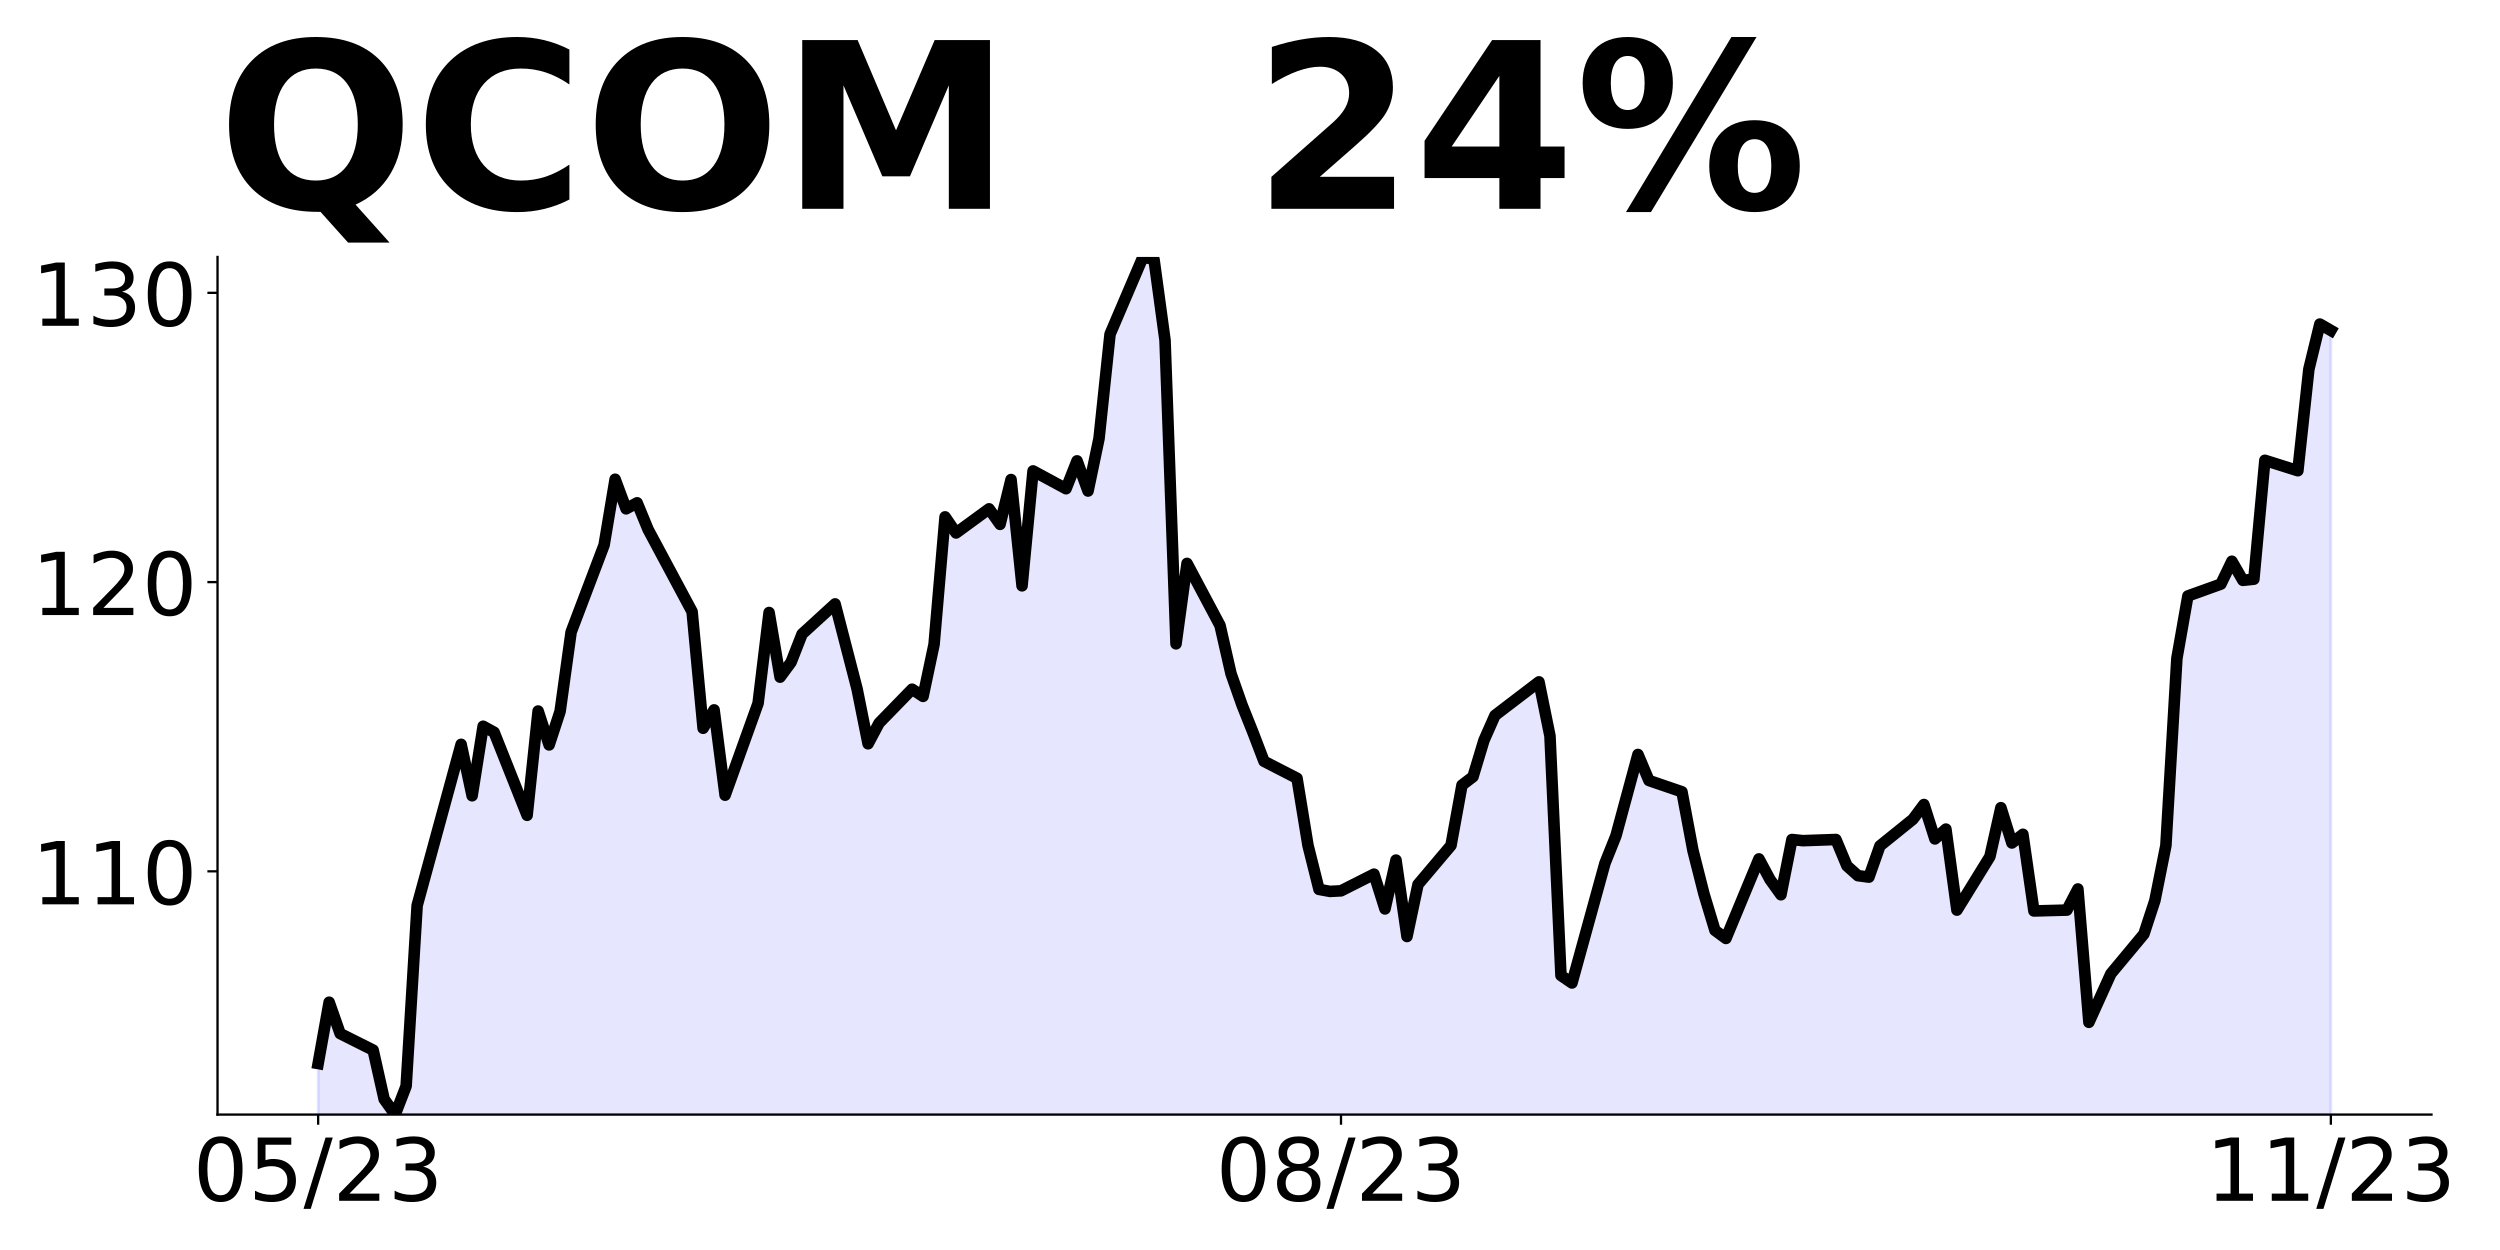
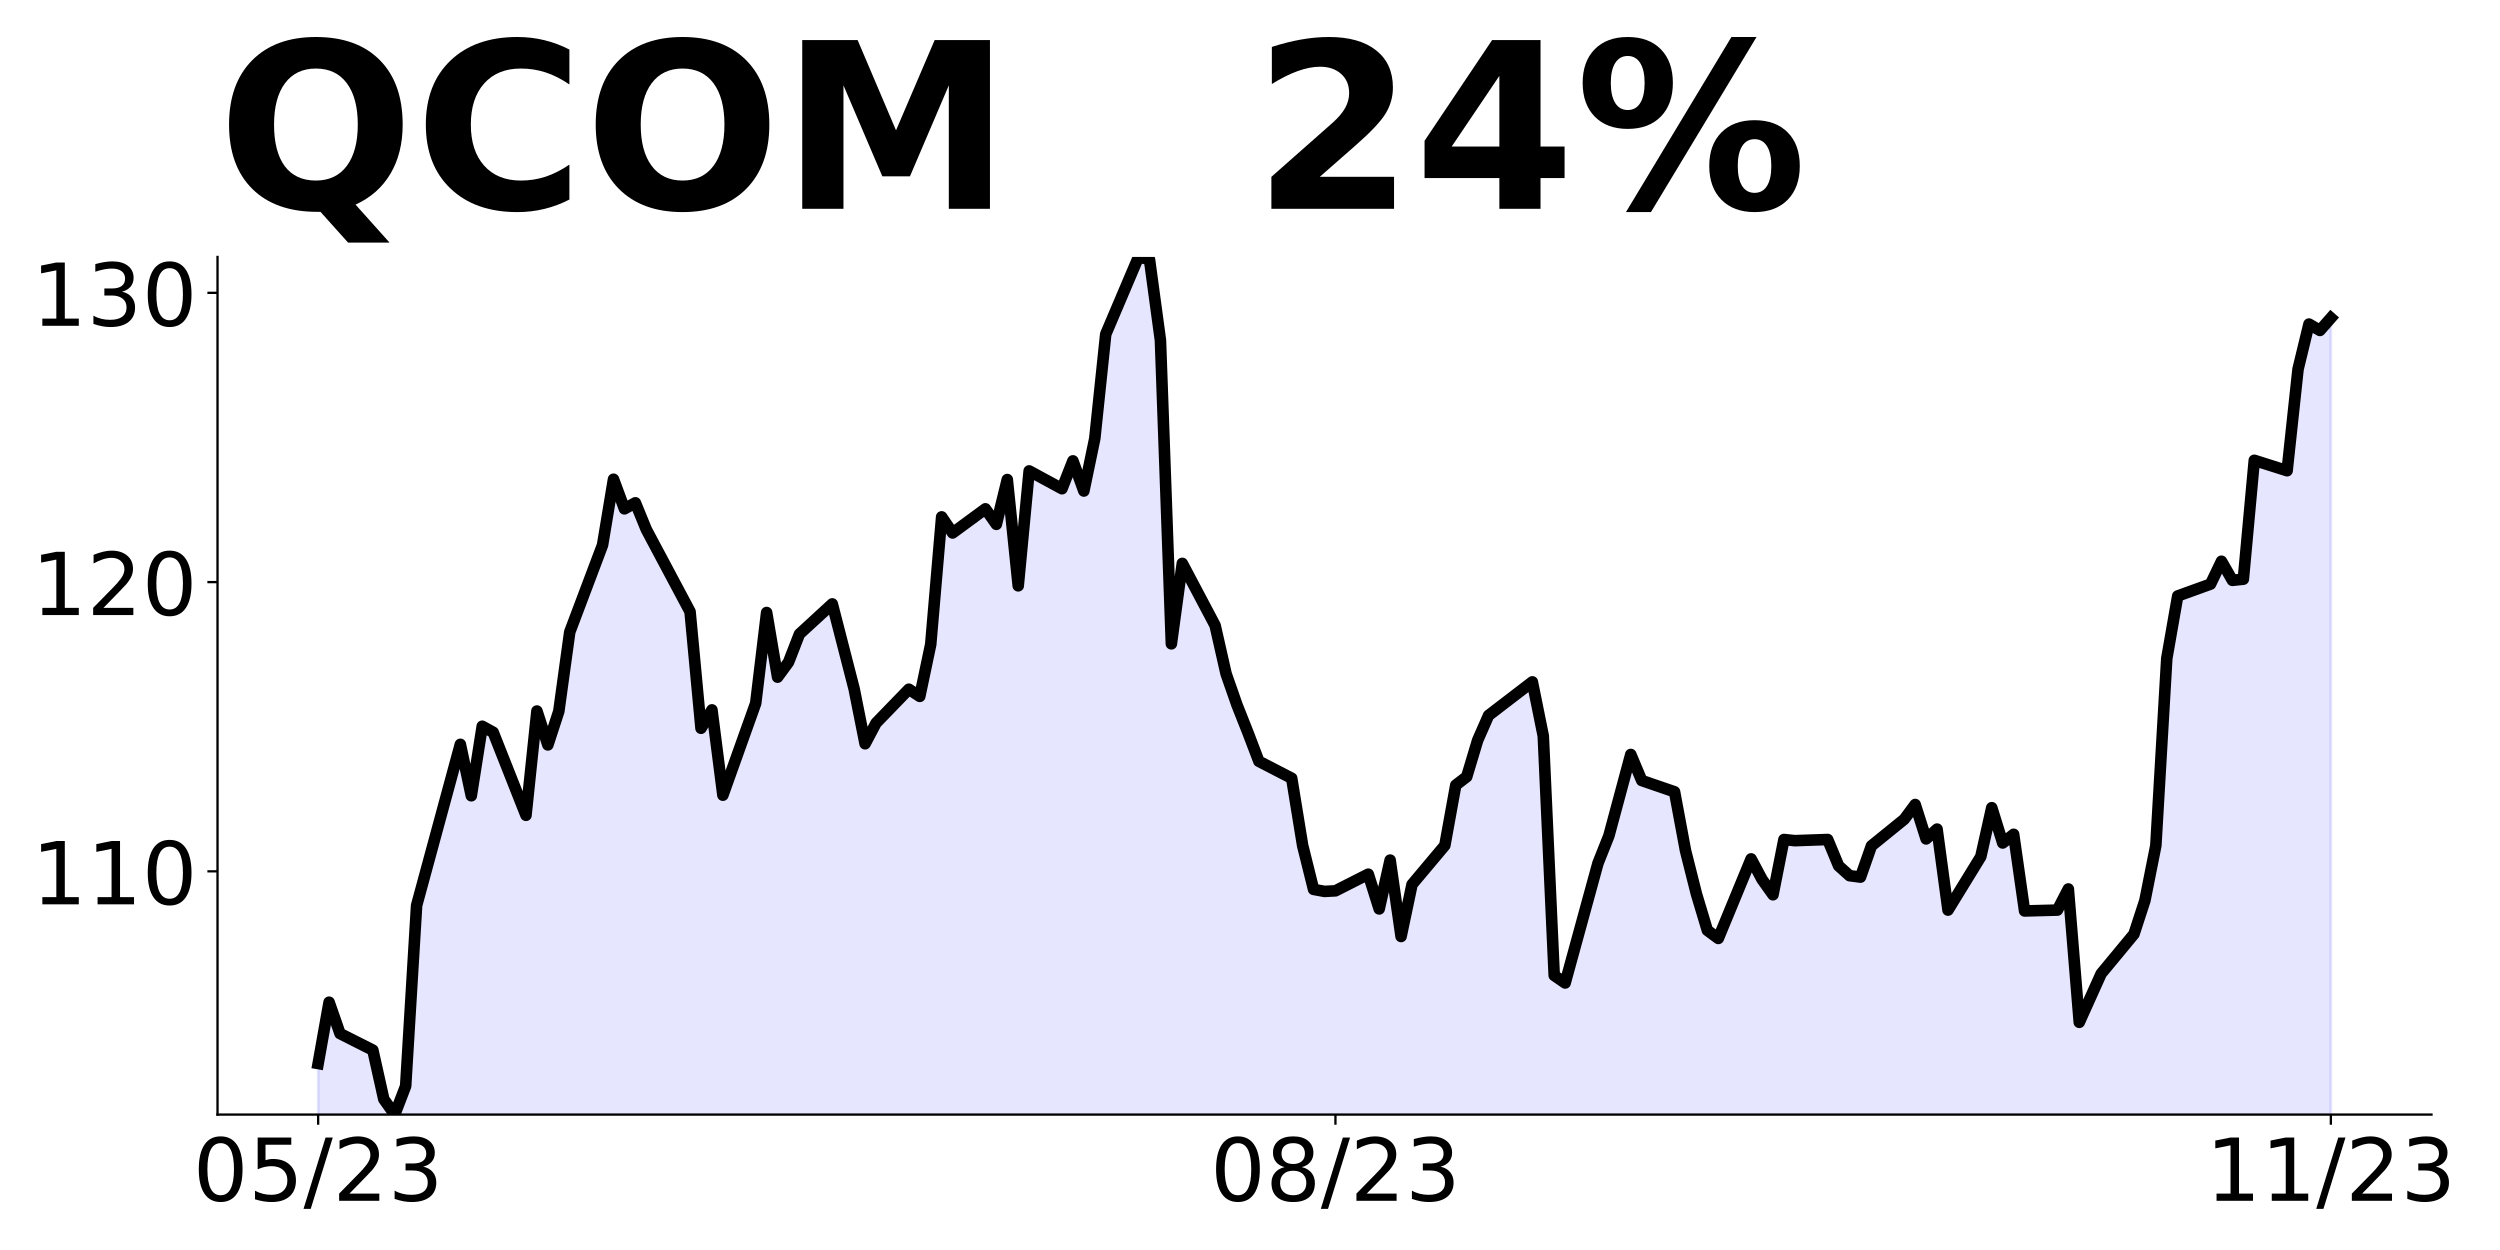
<svg xmlns="http://www.w3.org/2000/svg" xmlns:xlink="http://www.w3.org/1999/xlink" height="432pt" version="1.1" viewBox="0 0 864 432" width="864pt">
  <defs>
    <style type="text/css">
*{stroke-linecap:butt;stroke-linejoin:round;}
  </style>
  </defs>
  <g id="figure_1">
    <g id="patch_1">
      <path d="M 0 432  L 864 432  L 864 0  L 0 0  z " style="fill:none;" />
    </g>
    <g id="axes_1">
      <g id="patch_2">
        <path d="M 75.175 385.2  L 840.324 385.2  L 840.324 88.8  L 75.175 88.8  z " style="fill:none;" />
      </g>
      <g id="PolyCollection_1">
-         <path clip-path="url(#pdec9822a31)" d="M 109.954 1400.741  L 109.954 367.555  L 113.756 346.361  L 117.557 357.204  L 128.96 362.922  L 132.761 379.877  L 136.562 385.2  L 140.363 375.342  L 144.164 312.943  L 159.368 257.247  L 163.169 275.015  L 166.97 250.993  L 170.771 253.078  L 182.174 281.765  L 185.975 245.733  L 189.776 257.445  L 193.577 245.832  L 197.378 218.436  L 208.781 188.359  L 212.583 165.629  L 216.384 175.852  L 220.185 173.768  L 223.986 182.999  L 239.19 211.388  L 242.991 251.688  L 246.792 245.336  L 250.593 274.816  L 261.996 243.053  L 265.797 211.686  L 269.598 234.02  L 273.399 228.858  L 277.2 219.131  L 288.603 208.708  L 296.205 238.09  L 300.006 257.048  L 303.807 249.902  L 315.211 238.189  L 319.012 240.67  L 322.813 222.704  L 326.614 178.632  L 330.415 184.191  L 341.818 175.852  L 345.619 181.213  L 349.42 165.728  L 353.221 202.455  L 357.022 162.75  L 368.425 168.904  L 372.226 159.276  L 376.027 169.698  L 379.828 151.533  L 383.629 115.501  L 395.032 88.8  L 398.833 89.693  L 402.634 117.586  L 406.435 222.505  L 410.236 194.712  L 421.64 216.153  L 425.441 232.829  L 429.242 243.648  L 433.043 253.177  L 436.844 263.103  L 448.247 268.96  L 452.048 292.187  L 455.849 307.374  L 459.65 308.069  L 463.451 307.87  L 474.854 302.113  L 478.655 314.124  L 482.456 297.249  L 486.257 323.653  L 490.058 305.687  L 501.461 292.187  L 505.262 271.342  L 509.063 268.443  L 512.864 255.848  L 516.666 247.251  L 531.87 235.655  L 535.671 254.348  L 539.472 337.119  L 543.273 339.718  L 554.676 298.333  L 558.477 288.836  L 562.278 274.741  L 566.079 260.746  L 569.88 269.743  L 581.283 273.641  L 585.084 293.934  L 588.885 308.929  L 592.686 321.524  L 596.487 324.323  L 607.89 296.833  L 611.691 303.931  L 615.492 309.229  L 619.294 290.136  L 623.095 290.535  L 634.498 290.136  L 638.299 299.232  L 642.1 302.631  L 645.901 303.131  L 649.702 292.335  L 661.105 283.138  L 664.906 278.04  L 668.707 289.936  L 672.508 286.537  L 676.309 314.527  L 687.712 296.033  L 691.513 279.139  L 695.314 291.335  L 699.115 288.336  L 702.916 314.827  L 714.319 314.527  L 718.121 307.229  L 721.922 353.313  L 725.723 344.916  L 729.524 336.519  L 740.927 322.824  L 744.728 311.228  L 748.529 292.235  L 752.33 227.558  L 756.131 205.965  L 767.534 201.867  L 771.335 193.97  L 775.136 200.567  L 778.937 200.168  L 782.738 159.082  L 794.141 162.681  L 797.942 127.593  L 801.743 111.999  L 805.544 114.198  L 805.544 1400.741  L 805.544 1400.741  L 801.743 1400.741  L 797.942 1400.741  L 794.141 1400.741  L 782.738 1400.741  L 778.937 1400.741  L 775.136 1400.741  L 771.335 1400.741  L 767.534 1400.741  L 756.131 1400.741  L 752.33 1400.741  L 748.529 1400.741  L 744.728 1400.741  L 740.927 1400.741  L 729.524 1400.741  L 725.723 1400.741  L 721.922 1400.741  L 718.121 1400.741  L 714.319 1400.741  L 702.916 1400.741  L 699.115 1400.741  L 695.314 1400.741  L 691.513 1400.741  L 687.712 1400.741  L 676.309 1400.741  L 672.508 1400.741  L 668.707 1400.741  L 664.906 1400.741  L 661.105 1400.741  L 649.702 1400.741  L 645.901 1400.741  L 642.1 1400.741  L 638.299 1400.741  L 634.498 1400.741  L 623.095 1400.741  L 619.294 1400.741  L 615.492 1400.741  L 611.691 1400.741  L 607.89 1400.741  L 596.487 1400.741  L 592.686 1400.741  L 588.885 1400.741  L 585.084 1400.741  L 581.283 1400.741  L 569.88 1400.741  L 566.079 1400.741  L 562.278 1400.741  L 558.477 1400.741  L 554.676 1400.741  L 543.273 1400.741  L 539.472 1400.741  L 535.671 1400.741  L 531.87 1400.741  L 516.666 1400.741  L 512.864 1400.741  L 509.063 1400.741  L 505.262 1400.741  L 501.461 1400.741  L 490.058 1400.741  L 486.257 1400.741  L 482.456 1400.741  L 478.655 1400.741  L 474.854 1400.741  L 463.451 1400.741  L 459.65 1400.741  L 455.849 1400.741  L 452.048 1400.741  L 448.247 1400.741  L 436.844 1400.741  L 433.043 1400.741  L 429.242 1400.741  L 425.441 1400.741  L 421.64 1400.741  L 410.236 1400.741  L 406.435 1400.741  L 402.634 1400.741  L 398.833 1400.741  L 395.032 1400.741  L 383.629 1400.741  L 379.828 1400.741  L 376.027 1400.741  L 372.226 1400.741  L 368.425 1400.741  L 357.022 1400.741  L 353.221 1400.741  L 349.42 1400.741  L 345.619 1400.741  L 341.818 1400.741  L 330.415 1400.741  L 326.614 1400.741  L 322.813 1400.741  L 319.012 1400.741  L 315.211 1400.741  L 303.807 1400.741  L 300.006 1400.741  L 296.205 1400.741  L 288.603 1400.741  L 277.2 1400.741  L 273.399 1400.741  L 269.598 1400.741  L 265.797 1400.741  L 261.996 1400.741  L 250.593 1400.741  L 246.792 1400.741  L 242.991 1400.741  L 239.19 1400.741  L 223.986 1400.741  L 220.185 1400.741  L 216.384 1400.741  L 212.583 1400.741  L 208.781 1400.741  L 197.378 1400.741  L 193.577 1400.741  L 189.776 1400.741  L 185.975 1400.741  L 182.174 1400.741  L 170.771 1400.741  L 166.97 1400.741  L 163.169 1400.741  L 159.368 1400.741  L 144.164 1400.741  L 140.363 1400.741  L 136.562 1400.741  L 132.761 1400.741  L 128.96 1400.741  L 117.557 1400.741  L 113.756 1400.741  L 109.954 1400.741  z " style="fill:#0000ff;fill-opacity:0.1;stroke:#0000ff;stroke-opacity:0.1;" />
+         <path clip-path="url(#peddfec3675)" d="M 109.954 1400.741  L 109.954 367.555  L 113.735 346.361  L 117.515 357.204  L 128.856 362.922  L 132.637 379.877  L 136.417 385.2  L 140.198 375.342  L 143.978 312.943  L 159.099 257.247  L 162.88 275.015  L 166.66 250.993  L 170.441 253.078  L 181.782 281.765  L 185.562 245.733  L 189.342 257.445  L 193.123 245.832  L 196.903 218.436  L 208.244 188.359  L 212.025 165.629  L 215.805 175.852  L 219.586 173.768  L 223.366 182.999  L 238.487 211.388  L 242.268 251.688  L 246.048 245.336  L 249.829 274.816  L 261.17 243.053  L 264.95 211.686  L 268.73 234.02  L 272.511 228.858  L 276.291 219.131  L 287.632 208.708  L 295.193 238.09  L 298.973 257.048  L 302.754 249.902  L 314.095 238.189  L 317.875 240.67  L 321.656 222.704  L 325.436 178.632  L 329.217 184.191  L 340.558 175.852  L 344.338 181.213  L 348.118 165.728  L 351.899 202.455  L 355.679 162.75  L 367.02 168.904  L 370.801 159.276  L 374.581 169.698  L 378.361 151.533  L 382.142 115.501  L 393.483 88.8  L 397.263 89.693  L 401.044 117.586  L 404.824 222.505  L 408.604 194.712  L 419.946 216.153  L 423.726 232.829  L 427.506 243.648  L 431.287 253.177  L 435.067 263.103  L 446.408 268.96  L 450.189 292.187  L 453.969 307.374  L 457.749 308.069  L 461.53 307.87  L 472.871 302.113  L 476.651 314.124  L 480.432 297.249  L 484.212 323.653  L 487.992 305.687  L 499.334 292.187  L 503.114 271.342  L 506.894 268.443  L 510.675 255.848  L 514.455 247.251  L 529.577 235.655  L 533.357 254.348  L 537.137 337.119  L 540.918 339.718  L 552.259 298.333  L 556.039 288.836  L 559.82 274.741  L 563.6 260.746  L 567.38 269.743  L 578.722 273.641  L 582.502 293.934  L 586.282 308.929  L 590.063 321.524  L 593.843 324.323  L 605.184 296.833  L 608.965 303.931  L 612.745 309.229  L 616.525 290.136  L 620.306 290.535  L 631.647 290.136  L 635.427 299.232  L 639.208 302.631  L 642.988 303.131  L 646.768 292.335  L 658.11 283.138  L 661.89 278.04  L 665.67 289.936  L 669.451 286.537  L 673.231 314.527  L 684.572 296.033  L 688.353 279.139  L 692.133 291.335  L 695.913 288.336  L 699.694 314.827  L 711.035 314.527  L 714.815 307.229  L 718.596 353.313  L 722.376 344.916  L 726.156 336.519  L 737.498 322.824  L 741.278 311.228  L 745.058 292.235  L 748.839 227.558  L 752.619 205.965  L 763.96 201.867  L 767.741 193.97  L 771.521 200.567  L 775.301 200.168  L 779.082 159.082  L 790.423 162.681  L 794.203 127.593  L 797.984 111.999  L 801.764 114.198  L 805.544 109.9  L 805.544 1400.741  L 805.544 1400.741  L 801.764 1400.741  L 797.984 1400.741  L 794.203 1400.741  L 790.423 1400.741  L 779.082 1400.741  L 775.301 1400.741  L 771.521 1400.741  L 767.741 1400.741  L 763.96 1400.741  L 752.619 1400.741  L 748.839 1400.741  L 745.058 1400.741  L 741.278 1400.741  L 737.498 1400.741  L 726.156 1400.741  L 722.376 1400.741  L 718.596 1400.741  L 714.815 1400.741  L 711.035 1400.741  L 699.694 1400.741  L 695.913 1400.741  L 692.133 1400.741  L 688.353 1400.741  L 684.572 1400.741  L 673.231 1400.741  L 669.451 1400.741  L 665.67 1400.741  L 661.89 1400.741  L 658.11 1400.741  L 646.768 1400.741  L 642.988 1400.741  L 639.208 1400.741  L 635.427 1400.741  L 631.647 1400.741  L 620.306 1400.741  L 616.525 1400.741  L 612.745 1400.741  L 608.965 1400.741  L 605.184 1400.741  L 593.843 1400.741  L 590.063 1400.741  L 586.282 1400.741  L 582.502 1400.741  L 578.722 1400.741  L 567.38 1400.741  L 563.6 1400.741  L 559.82 1400.741  L 556.039 1400.741  L 552.259 1400.741  L 540.918 1400.741  L 537.137 1400.741  L 533.357 1400.741  L 529.577 1400.741  L 514.455 1400.741  L 510.675 1400.741  L 506.894 1400.741  L 503.114 1400.741  L 499.334 1400.741  L 487.992 1400.741  L 484.212 1400.741  L 480.432 1400.741  L 476.651 1400.741  L 472.871 1400.741  L 461.53 1400.741  L 457.749 1400.741  L 453.969 1400.741  L 450.189 1400.741  L 446.408 1400.741  L 435.067 1400.741  L 431.287 1400.741  L 427.506 1400.741  L 423.726 1400.741  L 419.946 1400.741  L 408.604 1400.741  L 404.824 1400.741  L 401.044 1400.741  L 397.263 1400.741  L 393.483 1400.741  L 382.142 1400.741  L 378.361 1400.741  L 374.581 1400.741  L 370.801 1400.741  L 367.02 1400.741  L 355.679 1400.741  L 351.899 1400.741  L 348.118 1400.741  L 344.338 1400.741  L 340.558 1400.741  L 329.217 1400.741  L 325.436 1400.741  L 321.656 1400.741  L 317.875 1400.741  L 314.095 1400.741  L 302.754 1400.741  L 298.973 1400.741  L 295.193 1400.741  L 287.632 1400.741  L 276.291 1400.741  L 272.511 1400.741  L 268.73 1400.741  L 264.95 1400.741  L 261.17 1400.741  L 249.829 1400.741  L 246.048 1400.741  L 242.268 1400.741  L 238.487 1400.741  L 223.366 1400.741  L 219.586 1400.741  L 215.805 1400.741  L 212.025 1400.741  L 208.244 1400.741  L 196.903 1400.741  L 193.123 1400.741  L 189.342 1400.741  L 185.562 1400.741  L 181.782 1400.741  L 170.441 1400.741  L 166.66 1400.741  L 162.88 1400.741  L 159.099 1400.741  L 143.978 1400.741  L 140.198 1400.741  L 136.417 1400.741  L 132.637 1400.741  L 128.856 1400.741  L 117.515 1400.741  L 113.735 1400.741  L 109.954 1400.741  z " style="fill:#0000ff;fill-opacity:0.1;stroke:#0000ff;stroke-opacity:0.1;" />
      </g>
      <g id="matplotlib.axis_1">
        <g id="xtick_1">
          <g id="line2d_1">
            <defs>
-               <path d="M 0 0  L 0 3.5  " id="m859dca0c9f" style="stroke:#000000;stroke-width:0.8;" />
+               <path d="M 0 0  L 0 3.5  " id="mbcfea4c4c6" style="stroke:#000000;stroke-width:0.8;" />
            </defs>
            <g>
-               <use style="stroke:#000000;stroke-width:0.8;" x="109.954" xlink:href="#m859dca0c9f" y="385.2" />
+               <use style="stroke:#000000;stroke-width:0.8;" x="109.954" xlink:href="#mbcfea4c4c6" y="385.2" />
            </g>
          </g>
          <g id="text_1">
            <defs>
              <path d="M 31.781 66.406  Q 24.172 66.406 20.328 58.906  Q 16.5 51.422 16.5 36.375  Q 16.5 21.391 20.328 13.891  Q 24.172 6.391 31.781 6.391  Q 39.453 6.391 43.281 13.891  Q 47.125 21.391 47.125 36.375  Q 47.125 51.422 43.281 58.906  Q 39.453 66.406 31.781 66.406  z M 31.781 74.219  Q 44.047 74.219 50.516 64.516  Q 56.984 54.828 56.984 36.375  Q 56.984 17.969 50.516 8.266  Q 44.047 -1.422 31.781 -1.422  Q 19.531 -1.422 13.062 8.266  Q 6.594 17.969 6.594 36.375  Q 6.594 54.828 13.062 64.516  Q 19.531 74.219 31.781 74.219  z " id="DejaVuSans-48" />
              <path d="M 10.797 72.906  L 49.516 72.906  L 49.516 64.594  L 19.828 64.594  L 19.828 46.734  Q 21.969 47.469 24.109 47.828  Q 26.266 48.188 28.422 48.188  Q 40.625 48.188 47.75 41.5  Q 54.891 34.812 54.891 23.391  Q 54.891 11.625 47.562 5.094  Q 40.234 -1.422 26.906 -1.422  Q 22.312 -1.422 17.547 -0.641  Q 12.797 0.141 7.719 1.703  L 7.719 11.625  Q 12.109 9.234 16.797 8.062  Q 21.484 6.891 26.703 6.891  Q 35.156 6.891 40.078 11.328  Q 45.016 15.766 45.016 23.391  Q 45.016 31 40.078 35.438  Q 35.156 39.891 26.703 39.891  Q 22.75 39.891 18.812 39.016  Q 14.891 38.141 10.797 36.281  z " id="DejaVuSans-53" />
              <path d="M 25.391 72.906  L 33.688 72.906  L 8.297 -9.281  L 0 -9.281  z " id="DejaVuSans-47" />
              <path d="M 19.188 8.297  L 53.609 8.297  L 53.609 0  L 7.328 0  L 7.328 8.297  Q 12.938 14.109 22.625 23.891  Q 32.328 33.688 34.812 36.531  Q 39.547 41.844 41.422 45.531  Q 43.312 49.219 43.312 52.781  Q 43.312 58.594 39.234 62.25  Q 35.156 65.922 28.609 65.922  Q 23.969 65.922 18.812 64.312  Q 13.672 62.703 7.812 59.422  L 7.812 69.391  Q 13.766 71.781 18.938 73  Q 24.125 74.219 28.422 74.219  Q 39.75 74.219 46.484 68.547  Q 53.219 62.891 53.219 53.422  Q 53.219 48.922 51.531 44.891  Q 49.859 40.875 45.406 35.406  Q 44.188 33.984 37.641 27.219  Q 31.109 20.453 19.188 8.297  z " id="DejaVuSans-50" />
              <path d="M 40.578 39.312  Q 47.656 37.797 51.625 33  Q 55.609 28.219 55.609 21.188  Q 55.609 10.406 48.188 4.484  Q 40.766 -1.422 27.094 -1.422  Q 22.516 -1.422 17.656 -0.516  Q 12.797 0.391 7.625 2.203  L 7.625 11.719  Q 11.719 9.328 16.594 8.109  Q 21.484 6.891 26.812 6.891  Q 36.078 6.891 40.938 10.547  Q 45.797 14.203 45.797 21.188  Q 45.797 27.641 41.281 31.266  Q 36.766 34.906 28.719 34.906  L 20.219 34.906  L 20.219 43.016  L 29.109 43.016  Q 36.375 43.016 40.234 45.922  Q 44.094 48.828 44.094 54.297  Q 44.094 59.906 40.109 62.906  Q 36.141 65.922 28.719 65.922  Q 24.656 65.922 20.016 65.031  Q 15.375 64.156 9.812 62.312  L 9.812 71.094  Q 15.438 72.656 20.344 73.438  Q 25.25 74.219 29.594 74.219  Q 40.828 74.219 47.359 69.109  Q 53.906 64.016 53.906 55.328  Q 53.906 49.266 50.438 45.094  Q 46.969 40.922 40.578 39.312  z " id="DejaVuSans-51" />
            </defs>
            <g transform="translate(66.72637 414.9953)scale(0.3 -0.3)">
              <use xlink:href="#DejaVuSans-48" />
              <use x="63.623" xlink:href="#DejaVuSans-53" />
              <use x="127.246" xlink:href="#DejaVuSans-47" />
              <use x="160.938" xlink:href="#DejaVuSans-50" />
              <use x="224.561" xlink:href="#DejaVuSans-51" />
            </g>
          </g>
        </g>
        <g id="xtick_2">
          <g id="line2d_2">
            <g>
-               <use style="stroke:#000000;stroke-width:0.8;" x="463.451" xlink:href="#m859dca0c9f" y="385.2" />
+               <use style="stroke:#000000;stroke-width:0.8;" x="461.53" xlink:href="#mbcfea4c4c6" y="385.2" />
            </g>
          </g>
          <g id="text_2">
            <defs>
              <path d="M 31.781 34.625  Q 24.75 34.625 20.719 30.859  Q 16.703 27.094 16.703 20.516  Q 16.703 13.922 20.719 10.156  Q 24.75 6.391 31.781 6.391  Q 38.812 6.391 42.859 10.172  Q 46.922 13.969 46.922 20.516  Q 46.922 27.094 42.891 30.859  Q 38.875 34.625 31.781 34.625  z M 21.922 38.812  Q 15.578 40.375 12.031 44.719  Q 8.5 49.078 8.5 55.328  Q 8.5 64.062 14.719 69.141  Q 20.953 74.219 31.781 74.219  Q 42.672 74.219 48.875 69.141  Q 55.078 64.062 55.078 55.328  Q 55.078 49.078 51.531 44.719  Q 48 40.375 41.703 38.812  Q 48.828 37.156 52.797 32.312  Q 56.781 27.484 56.781 20.516  Q 56.781 9.906 50.312 4.234  Q 43.844 -1.422 31.781 -1.422  Q 19.734 -1.422 13.25 4.234  Q 6.781 9.906 6.781 20.516  Q 6.781 27.484 10.781 32.312  Q 14.797 37.156 21.922 38.812  z M 18.312 54.391  Q 18.312 48.734 21.844 45.562  Q 25.391 42.391 31.781 42.391  Q 38.141 42.391 41.719 45.562  Q 45.312 48.734 45.312 54.391  Q 45.312 60.062 41.719 63.234  Q 38.141 66.406 31.781 66.406  Q 25.391 66.406 21.844 63.234  Q 18.312 60.062 18.312 54.391  z " id="DejaVuSans-56" />
            </defs>
-             <g transform="translate(420.2229 414.9953)scale(0.3 -0.3)">
+             <g transform="translate(418.3017 414.9953)scale(0.3 -0.3)">
              <use xlink:href="#DejaVuSans-48" />
              <use x="63.623" xlink:href="#DejaVuSans-56" />
              <use x="127.246" xlink:href="#DejaVuSans-47" />
              <use x="160.938" xlink:href="#DejaVuSans-50" />
              <use x="224.561" xlink:href="#DejaVuSans-51" />
            </g>
          </g>
        </g>
        <g id="xtick_3">
          <g id="line2d_3">
            <g>
-               <use style="stroke:#000000;stroke-width:0.8;" x="805.544" xlink:href="#m859dca0c9f" y="385.2" />
+               <use style="stroke:#000000;stroke-width:0.8;" x="805.544" xlink:href="#mbcfea4c4c6" y="385.2" />
            </g>
          </g>
          <g id="text_3">
            <defs>
              <path d="M 12.406 8.297  L 28.516 8.297  L 28.516 63.922  L 10.984 60.406  L 10.984 69.391  L 28.422 72.906  L 38.281 72.906  L 38.281 8.297  L 54.391 8.297  L 54.391 0  L 12.406 0  z " id="DejaVuSans-49" />
            </defs>
            <g transform="translate(762.3162 414.9953)scale(0.3 -0.3)">
              <use xlink:href="#DejaVuSans-49" />
              <use x="63.623" xlink:href="#DejaVuSans-49" />
              <use x="127.246" xlink:href="#DejaVuSans-47" />
              <use x="160.938" xlink:href="#DejaVuSans-50" />
              <use x="224.561" xlink:href="#DejaVuSans-51" />
            </g>
          </g>
        </g>
      </g>
      <g id="matplotlib.axis_2">
        <g id="ytick_1">
          <g id="line2d_4">
            <defs>
-               <path d="M 0 0  L -3.5 0  " id="m62b8bcb2d5" style="stroke:#000000;stroke-width:0.8;" />
+               <path d="M 0 0  L -3.5 0  " id="m355cda45cd" style="stroke:#000000;stroke-width:0.8;" />
            </defs>
            <g>
-               <use style="stroke:#000000;stroke-width:0.8;" x="75.175" xlink:href="#m62b8bcb2d5" y="301.132" />
+               <use style="stroke:#000000;stroke-width:0.8;" x="75.175" xlink:href="#m355cda45cd" y="301.132" />
            </g>
          </g>
          <g id="text_4">
            <g transform="translate(10.9125 312.5293)scale(0.3 -0.3)">
              <use xlink:href="#DejaVuSans-49" />
              <use x="63.623" xlink:href="#DejaVuSans-49" />
              <use x="127.246" xlink:href="#DejaVuSans-48" />
            </g>
          </g>
        </g>
        <g id="ytick_2">
          <g id="line2d_5">
            <g>
-               <use style="stroke:#000000;stroke-width:0.8;" x="75.175" xlink:href="#m62b8bcb2d5" y="201.167" />
+               <use style="stroke:#000000;stroke-width:0.8;" x="75.175" xlink:href="#m355cda45cd" y="201.167" />
            </g>
          </g>
          <g id="text_5">
            <g transform="translate(10.9125 212.5648)scale(0.3 -0.3)">
              <use xlink:href="#DejaVuSans-49" />
              <use x="63.623" xlink:href="#DejaVuSans-50" />
              <use x="127.246" xlink:href="#DejaVuSans-48" />
            </g>
          </g>
        </g>
        <g id="ytick_3">
          <g id="line2d_6">
            <g>
-               <use style="stroke:#000000;stroke-width:0.8;" x="75.175" xlink:href="#m62b8bcb2d5" y="101.203" />
+               <use style="stroke:#000000;stroke-width:0.8;" x="75.175" xlink:href="#m355cda45cd" y="101.203" />
            </g>
          </g>
          <g id="text_6">
            <g transform="translate(10.9125 112.6003)scale(0.3 -0.3)">
              <use xlink:href="#DejaVuSans-49" />
              <use x="63.623" xlink:href="#DejaVuSans-51" />
              <use x="127.246" xlink:href="#DejaVuSans-48" />
            </g>
          </g>
        </g>
      </g>
      <g id="line2d_7">
-         <path clip-path="url(#pdec9822a31)" d="M 109.954 367.555  L 113.756 346.361  L 117.557 357.204  L 128.96 362.922  L 132.761 379.877  L 136.562 385.2  L 140.363 375.342  L 144.164 312.943  L 159.368 257.247  L 163.169 275.015  L 166.97 250.993  L 170.771 253.078  L 182.174 281.765  L 185.975 245.733  L 189.776 257.445  L 193.577 245.832  L 197.378 218.436  L 208.781 188.359  L 212.583 165.629  L 216.384 175.852  L 220.185 173.768  L 223.986 182.999  L 239.19 211.388  L 242.991 251.688  L 246.792 245.336  L 250.593 274.816  L 261.996 243.053  L 265.797 211.686  L 269.598 234.02  L 273.399 228.858  L 277.2 219.131  L 288.603 208.708  L 296.205 238.09  L 300.006 257.048  L 303.807 249.902  L 315.211 238.189  L 319.012 240.67  L 322.813 222.704  L 326.614 178.632  L 330.415 184.191  L 341.818 175.852  L 345.619 181.213  L 349.42 165.728  L 353.221 202.455  L 357.022 162.75  L 368.425 168.904  L 372.226 159.276  L 376.027 169.698  L 379.828 151.533  L 383.629 115.501  L 395.032 88.8  L 398.833 89.693  L 402.634 117.586  L 406.435 222.505  L 410.236 194.712  L 421.64 216.153  L 425.441 232.829  L 429.242 243.648  L 433.043 253.177  L 436.844 263.103  L 448.247 268.96  L 452.048 292.187  L 455.849 307.374  L 459.65 308.069  L 463.451 307.87  L 474.854 302.113  L 478.655 314.124  L 482.456 297.249  L 486.257 323.653  L 490.058 305.687  L 501.461 292.187  L 505.262 271.342  L 509.063 268.443  L 512.864 255.848  L 516.666 247.251  L 531.87 235.655  L 535.671 254.348  L 539.472 337.119  L 543.273 339.718  L 554.676 298.333  L 558.477 288.836  L 566.079 260.746  L 569.88 269.743  L 581.283 273.641  L 585.084 293.934  L 588.885 308.929  L 592.686 321.524  L 596.487 324.323  L 607.89 296.833  L 611.691 303.931  L 615.492 309.229  L 619.294 290.136  L 623.095 290.535  L 634.498 290.136  L 638.299 299.232  L 642.1 302.631  L 645.901 303.131  L 649.702 292.335  L 661.105 283.138  L 664.906 278.04  L 668.707 289.936  L 672.508 286.537  L 676.309 314.527  L 687.712 296.033  L 691.513 279.139  L 695.314 291.335  L 699.115 288.336  L 702.916 314.827  L 714.319 314.527  L 718.121 307.229  L 721.922 353.313  L 729.524 336.519  L 740.927 322.824  L 744.728 311.228  L 748.529 292.235  L 752.33 227.558  L 756.131 205.965  L 767.534 201.867  L 771.335 193.97  L 775.136 200.567  L 778.937 200.168  L 782.738 159.082  L 794.141 162.681  L 797.942 127.593  L 801.743 111.999  L 805.544 114.198  L 805.544 114.198  " style="fill:none;stroke:#000000;stroke-linecap:square;stroke-width:4;" />
+         <path clip-path="url(#peddfec3675)" d="M 109.954 367.555  L 113.735 346.361  L 117.515 357.204  L 128.856 362.922  L 132.637 379.877  L 136.417 385.2  L 140.198 375.342  L 143.978 312.943  L 159.099 257.247  L 162.88 275.015  L 166.66 250.993  L 170.441 253.078  L 181.782 281.765  L 185.562 245.733  L 189.342 257.445  L 193.123 245.832  L 196.903 218.436  L 208.244 188.359  L 212.025 165.629  L 215.805 175.852  L 219.586 173.768  L 223.366 182.999  L 238.487 211.388  L 242.268 251.688  L 246.048 245.336  L 249.829 274.816  L 261.17 243.053  L 264.95 211.686  L 268.73 234.02  L 272.511 228.858  L 276.291 219.131  L 287.632 208.708  L 295.193 238.09  L 298.973 257.048  L 302.754 249.902  L 314.095 238.189  L 317.875 240.67  L 321.656 222.704  L 325.436 178.632  L 329.217 184.191  L 340.558 175.852  L 344.338 181.213  L 348.118 165.728  L 351.899 202.455  L 355.679 162.75  L 367.02 168.904  L 370.801 159.276  L 374.581 169.698  L 378.361 151.533  L 382.142 115.501  L 393.483 88.8  L 397.263 89.693  L 401.044 117.586  L 404.824 222.505  L 408.604 194.712  L 419.946 216.153  L 423.726 232.829  L 427.506 243.648  L 431.287 253.177  L 435.067 263.103  L 446.408 268.96  L 450.189 292.187  L 453.969 307.374  L 457.749 308.069  L 461.53 307.87  L 472.871 302.113  L 476.651 314.124  L 480.432 297.249  L 484.212 323.653  L 487.992 305.687  L 499.334 292.187  L 503.114 271.342  L 506.894 268.443  L 510.675 255.848  L 514.455 247.251  L 529.577 235.655  L 533.357 254.348  L 537.137 337.119  L 540.918 339.718  L 552.259 298.333  L 556.039 288.836  L 563.6 260.746  L 567.38 269.743  L 578.722 273.641  L 582.502 293.934  L 586.282 308.929  L 590.063 321.524  L 593.843 324.323  L 605.184 296.833  L 608.965 303.931  L 612.745 309.229  L 616.525 290.136  L 620.306 290.535  L 631.647 290.136  L 635.427 299.232  L 639.208 302.631  L 642.988 303.131  L 646.768 292.335  L 658.11 283.138  L 661.89 278.04  L 665.67 289.936  L 669.451 286.537  L 673.231 314.527  L 684.572 296.033  L 688.353 279.139  L 692.133 291.335  L 695.913 288.336  L 699.694 314.827  L 711.035 314.527  L 714.815 307.229  L 718.596 353.313  L 726.156 336.519  L 737.498 322.824  L 741.278 311.228  L 745.058 292.235  L 748.839 227.558  L 752.619 205.965  L 763.96 201.867  L 767.741 193.97  L 771.521 200.567  L 775.301 200.168  L 779.082 159.082  L 790.423 162.681  L 794.203 127.593  L 797.984 111.999  L 801.764 114.198  L 805.544 109.9  L 805.544 109.9  " style="fill:none;stroke:#000000;stroke-linecap:square;stroke-width:4;" />
      </g>
      <g id="patch_3">
        <path d="M 75.175 385.2  L 75.175 88.8  " style="fill:none;stroke:#000000;stroke-linecap:square;stroke-linejoin:miter;stroke-width:0.8;" />
      </g>
      <g id="patch_4">
        <path d="M 75.175 385.2  L 840.324 385.2  " style="fill:none;stroke:#000000;stroke-linecap:square;stroke-linejoin:miter;stroke-width:0.8;" />
      </g>
      <g id="text_7">
        <defs>
          <path d="M 44.484 -1.312  L 43.016 -1.312  Q 25 -1.312 14.984 8.641  Q 4.984 18.609 4.984 36.375  Q 4.984 54.109 14.969 64.156  Q 24.953 74.219 42.484 74.219  Q 60.203 74.219 70.094 64.25  Q 79.984 54.297 79.984 36.375  Q 79.984 24.078 74.734 15.188  Q 69.484 6.297 59.625 1.812  L 74.312 -14.594  L 56.391 -14.594  z M 42.484 60.594  Q 33.891 60.594 29.156 54.25  Q 24.422 47.906 24.422 36.375  Q 24.422 24.656 29.047 18.422  Q 33.688 12.203 42.484 12.203  Q 51.125 12.203 55.859 18.547  Q 60.594 24.906 60.594 36.375  Q 60.594 47.906 55.859 54.25  Q 51.125 60.594 42.484 60.594  z " id="DejaVuSans-Bold-81" />
          <path d="M 67 4  Q 61.812 1.312 56.203 -0.047  Q 50.594 -1.422 44.484 -1.422  Q 26.266 -1.422 15.625 8.766  Q 4.984 18.953 4.984 36.375  Q 4.984 53.859 15.625 64.031  Q 26.266 74.219 44.484 74.219  Q 50.594 74.219 56.203 72.844  Q 61.812 71.484 67 68.797  L 67 53.719  Q 61.766 57.281 56.688 58.938  Q 51.609 60.594 46 60.594  Q 35.938 60.594 30.172 54.141  Q 24.422 47.703 24.422 36.375  Q 24.422 25.094 30.172 18.641  Q 35.938 12.203 46 12.203  Q 51.609 12.203 56.688 13.859  Q 61.766 15.531 67 19.094  z " id="DejaVuSans-Bold-67" />
          <path d="M 42.484 60.594  Q 33.891 60.594 29.156 54.25  Q 24.422 47.906 24.422 36.375  Q 24.422 24.906 29.156 18.547  Q 33.891 12.203 42.484 12.203  Q 51.125 12.203 55.859 18.547  Q 60.594 24.906 60.594 36.375  Q 60.594 47.906 55.859 54.25  Q 51.125 60.594 42.484 60.594  z M 42.484 74.219  Q 60.062 74.219 70.016 64.156  Q 79.984 54.109 79.984 36.375  Q 79.984 18.703 70.016 8.641  Q 60.062 -1.422 42.484 -1.422  Q 24.953 -1.422 14.969 8.641  Q 4.984 18.703 4.984 36.375  Q 4.984 54.109 14.969 64.156  Q 24.953 74.219 42.484 74.219  z " id="DejaVuSans-Bold-79" />
          <path d="M 9.188 72.906  L 33.109 72.906  L 49.703 33.891  L 66.406 72.906  L 90.281 72.906  L 90.281 0  L 72.516 0  L 72.516 53.328  L 55.719 14.016  L 43.797 14.016  L 27 53.328  L 27 0  L 9.188 0  z " id="DejaVuSans-Bold-77" />
          <path id="DejaVuSans-Bold-32" />
          <path d="M 28.812 13.812  L 60.891 13.812  L 60.891 0  L 7.906 0  L 7.906 13.812  L 34.516 37.312  Q 38.094 40.531 39.797 43.609  Q 41.5 46.688 41.5 50  Q 41.5 55.125 38.062 58.25  Q 34.625 61.375 28.906 61.375  Q 24.516 61.375 19.281 59.5  Q 14.062 57.625 8.109 53.906  L 8.109 69.922  Q 14.453 72.016 20.656 73.109  Q 26.859 74.219 32.812 74.219  Q 45.906 74.219 53.156 68.453  Q 60.406 62.703 60.406 52.391  Q 60.406 46.438 57.328 41.281  Q 54.25 36.141 44.391 27.484  z " id="DejaVuSans-Bold-50" />
          <path d="M 36.812 57.422  L 16.219 26.906  L 36.812 26.906  z M 33.688 72.906  L 54.594 72.906  L 54.594 26.906  L 64.984 26.906  L 64.984 13.281  L 54.594 13.281  L 54.594 0  L 36.812 0  L 36.812 13.281  L 4.5 13.281  L 4.5 29.391  z " id="DejaVuSans-Bold-52" />
          <path d="M 77.484 30.078  Q 74.031 30.078 72.125 27.078  Q 70.219 24.078 70.219 18.5  Q 70.219 12.891 72.094 9.891  Q 73.969 6.891 77.484 6.891  Q 81 6.891 82.859 9.891  Q 84.719 12.891 84.719 18.5  Q 84.719 24.078 82.828 27.078  Q 80.953 30.078 77.484 30.078  z M 77.484 38.281  Q 86.578 38.281 91.797 33  Q 97.016 27.734 97.016 18.5  Q 97.016 9.281 91.797 3.922  Q 86.578 -1.422 77.484 -1.422  Q 68.406 -1.422 63.156 3.922  Q 57.906 9.281 57.906 18.5  Q 57.906 27.688 63.156 32.984  Q 68.406 38.281 77.484 38.281  z M 32.719 -1.422  L 21.922 -1.422  L 67.484 74.219  L 78.328 74.219  z M 22.703 74.219  Q 31.781 74.219 36.984 68.922  Q 42.188 63.625 42.188 54.391  Q 42.188 45.172 36.984 39.844  Q 31.781 34.516 22.703 34.516  Q 13.625 34.516 8.422 39.844  Q 3.219 45.172 3.219 54.391  Q 3.219 63.625 8.422 68.922  Q 13.625 74.219 22.703 74.219  z M 22.703 66.016  Q 19.188 66.016 17.281 62.984  Q 15.375 59.969 15.375 54.391  Q 15.375 48.781 17.281 45.719  Q 19.188 42.672 22.703 42.672  Q 26.219 42.672 28.094 45.719  Q 29.984 48.781 29.984 54.391  Q 29.984 59.969 28.078 62.984  Q 26.172 66.016 22.703 66.016  z " id="DejaVuSans-Bold-37" />
        </defs>
        <g transform="translate(75.175 72.1625)scale(0.8 -0.8)">
          <use xlink:href="#DejaVuSans-Bold-81" />
          <use x="85.01" xlink:href="#DejaVuSans-Bold-67" />
          <use x="158.398" xlink:href="#DejaVuSans-Bold-79" />
          <use x="243.408" xlink:href="#DejaVuSans-Bold-77" />
          <use x="342.92" xlink:href="#DejaVuSans-Bold-32" />
          <use x="377.734" xlink:href="#DejaVuSans-Bold-32" />
          <use x="412.549" xlink:href="#DejaVuSans-Bold-32" />
          <use x="447.363" xlink:href="#DejaVuSans-Bold-50" />
          <use x="516.943" xlink:href="#DejaVuSans-Bold-52" />
          <use x="586.523" xlink:href="#DejaVuSans-Bold-37" />
        </g>
      </g>
    </g>
  </g>
  <defs>
-     <clipPath id="pdec9822a31">
+     <clipPath id="peddfec3675">
      <rect height="296.4" width="765.149" x="75.175" y="88.8" />
    </clipPath>
  </defs>
</svg>
